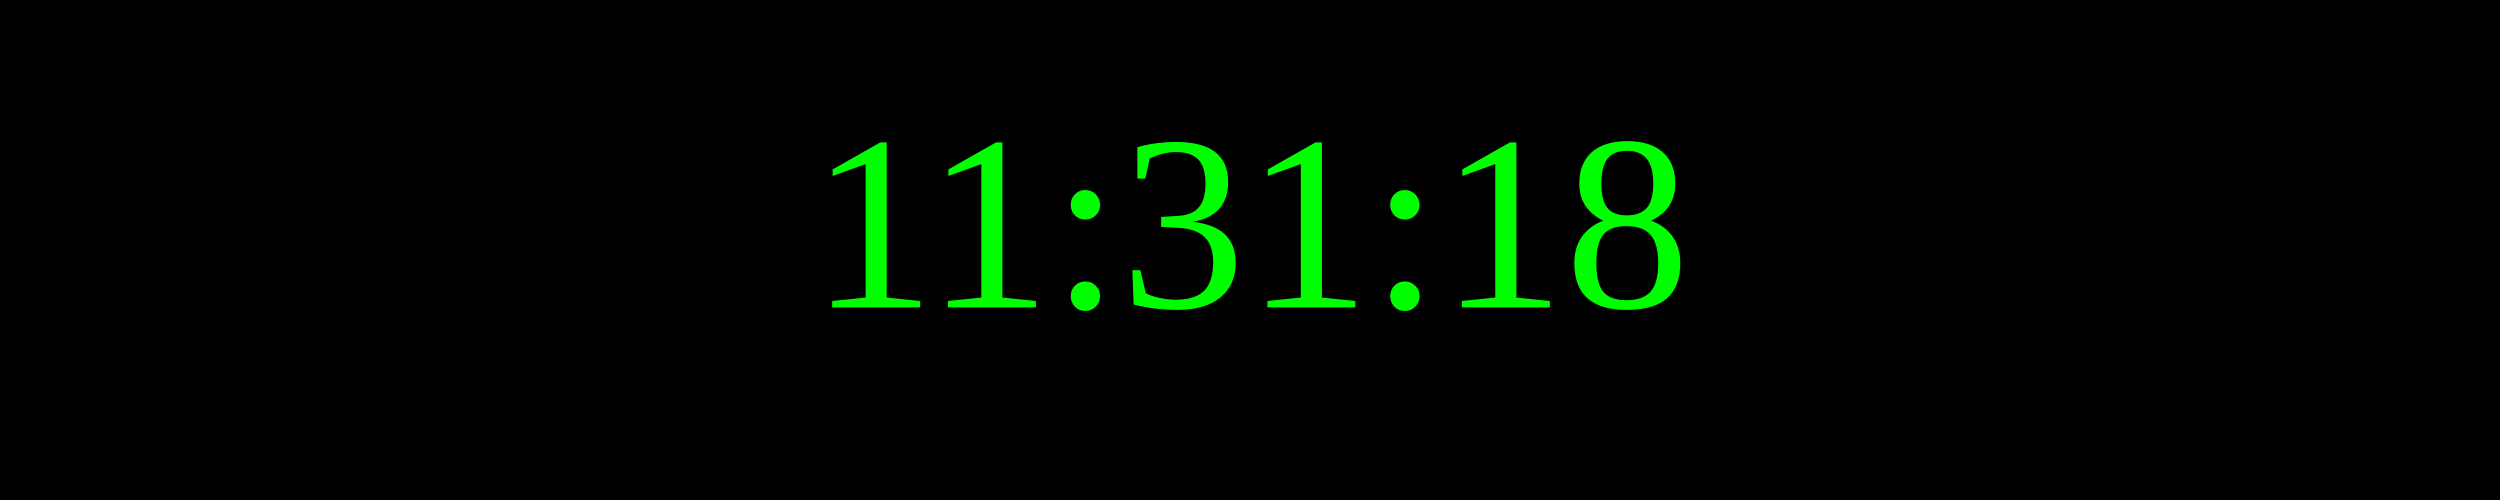
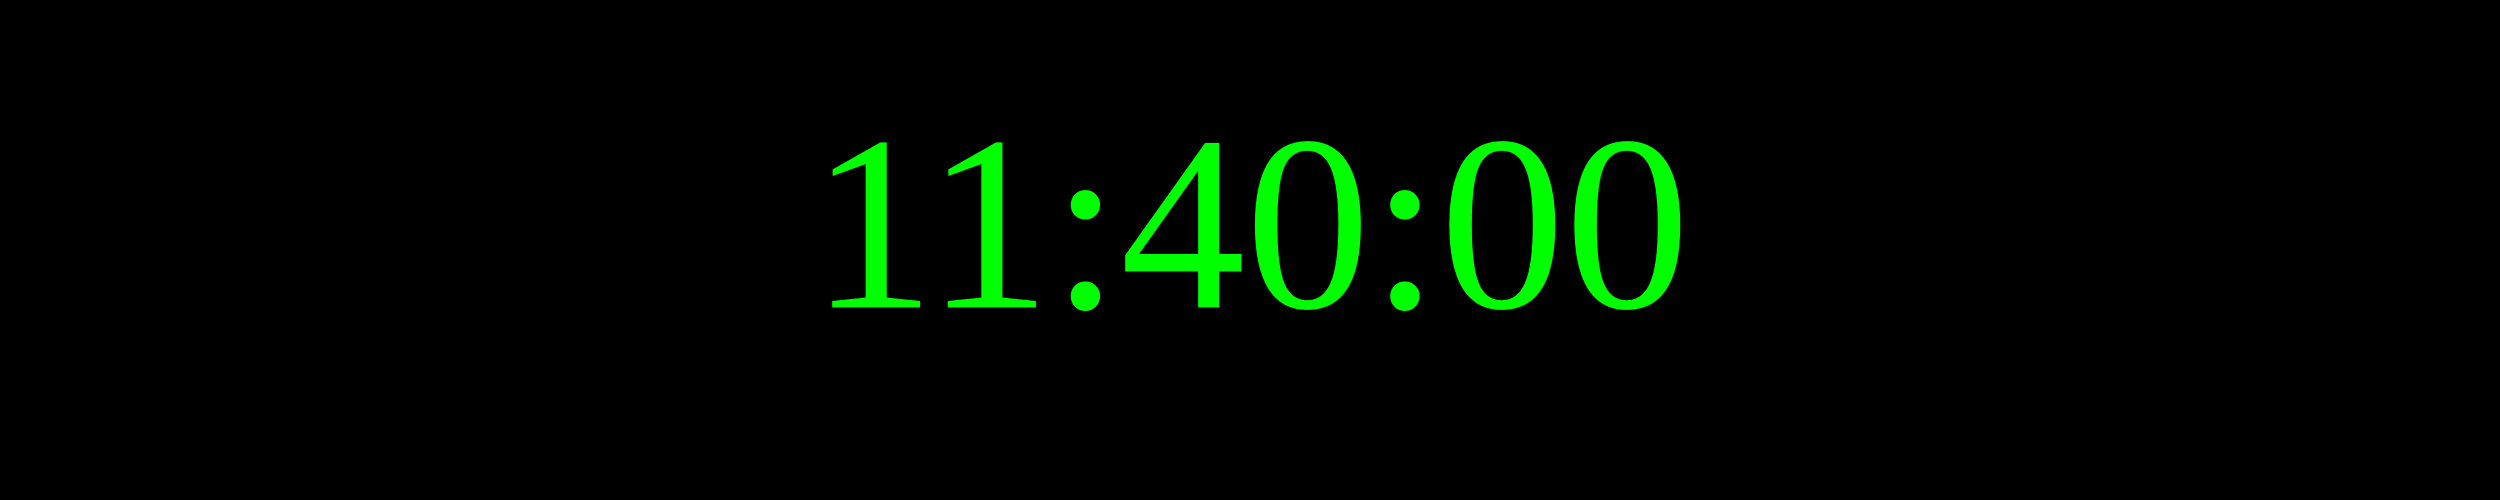
<svg xmlns="http://www.w3.org/2000/svg" width="250" height="50">
  <rect width="100%" height="100%" fill="black" />
  <text x="50%" y="50%" font-size="25" fill="lime" text-anchor="middle" dominant-baseline="middle">
- 11:31:18
+ 11:40:00
</text>
</svg>
